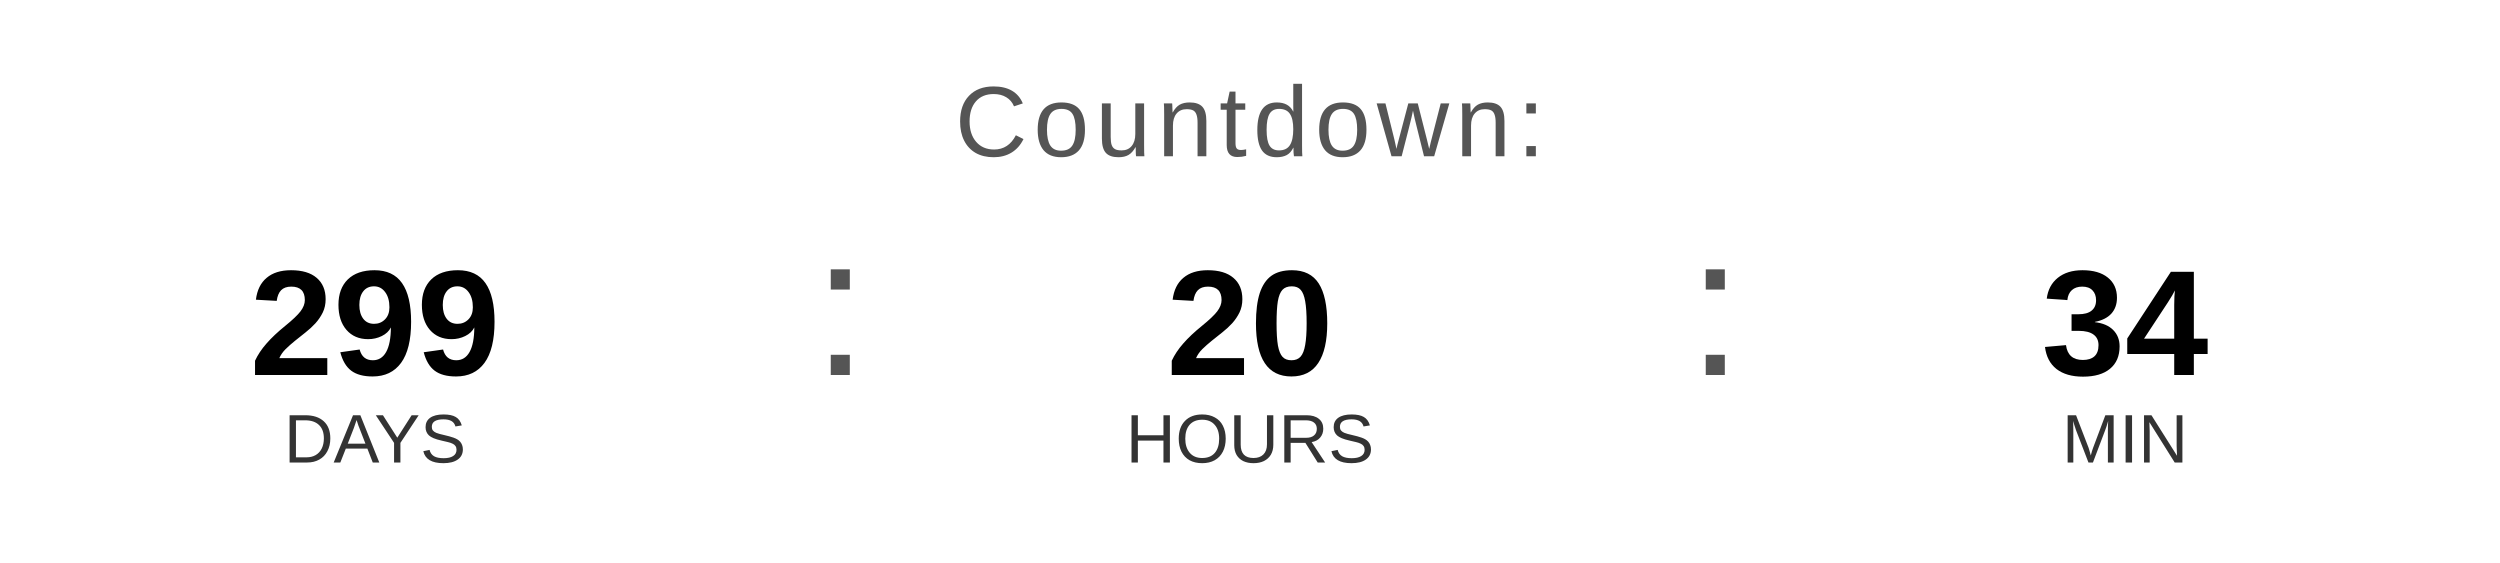
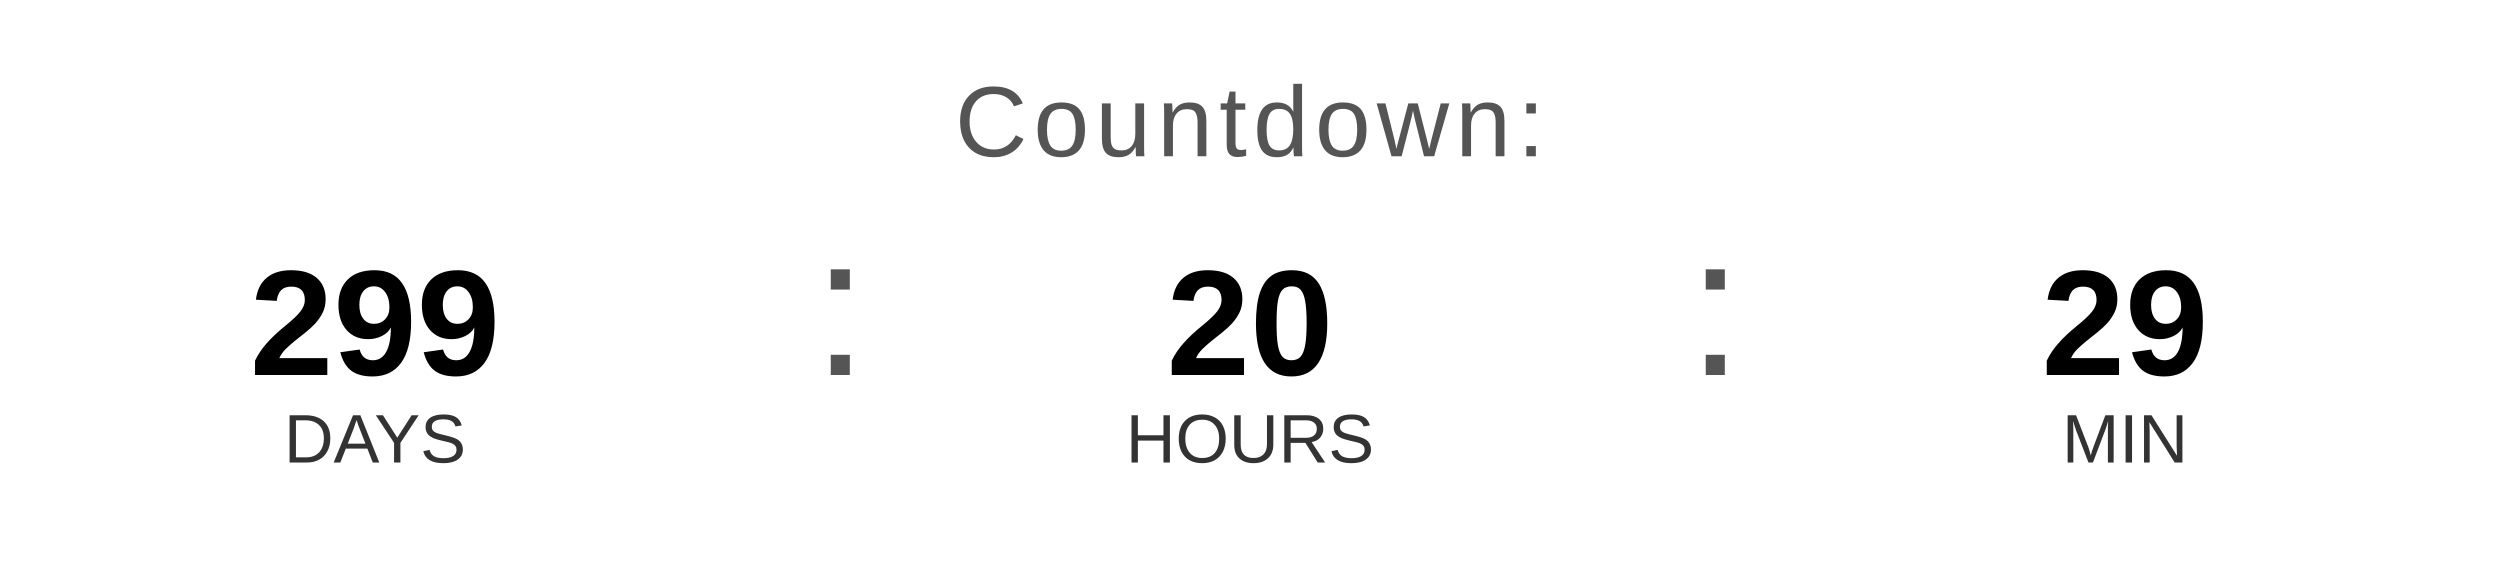
<svg xmlns="http://www.w3.org/2000/svg" width="400" height="90" viewBox="0 0 400 90">
  <text x="200" y="25" font-family="Arial, Helvetica, sans-serif" font-size="16" fill="#555555" text-anchor="middle" letter-spacing="1">
    Countdown:
  </text>
  <text x="60" y="60" font-family="Arial, Helvetica, sans-serif" font-size="24" font-weight="bold" fill="#000000" text-anchor="middle">299</text>
  <text x="60" y="74" font-family="Arial, Helvetica, sans-serif" font-size="11" fill="#333333" text-anchor="middle">DAYS</text>
  <text x="130" y="60" font-family="Arial, sans-serif" font-size="32" fill="#555555">:</text>
  <text x="200" y="60" font-family="Arial, Helvetica, sans-serif" font-size="24" font-weight="bold" fill="#000000" text-anchor="middle">20</text>
  <text x="200" y="74" font-family="Arial, Helvetica, sans-serif" font-size="11" fill="#333333" text-anchor="middle">HOURS</text>
  <text x="270" y="60" font-family="Arial, sans-serif" font-size="32" fill="#555555">:</text>
-   <text x="340" y="60" font-family="Arial, Helvetica, sans-serif" font-size="24" font-weight="bold" fill="#000000" text-anchor="middle">34</text>
+   <text x="340" y="60" font-family="Arial, Helvetica, sans-serif" font-size="24" font-weight="bold" fill="#000000" text-anchor="middle">29</text>
  <text x="340" y="74" font-family="Arial, Helvetica, sans-serif" font-size="11" fill="#333333" text-anchor="middle">MIN</text>
</svg>
